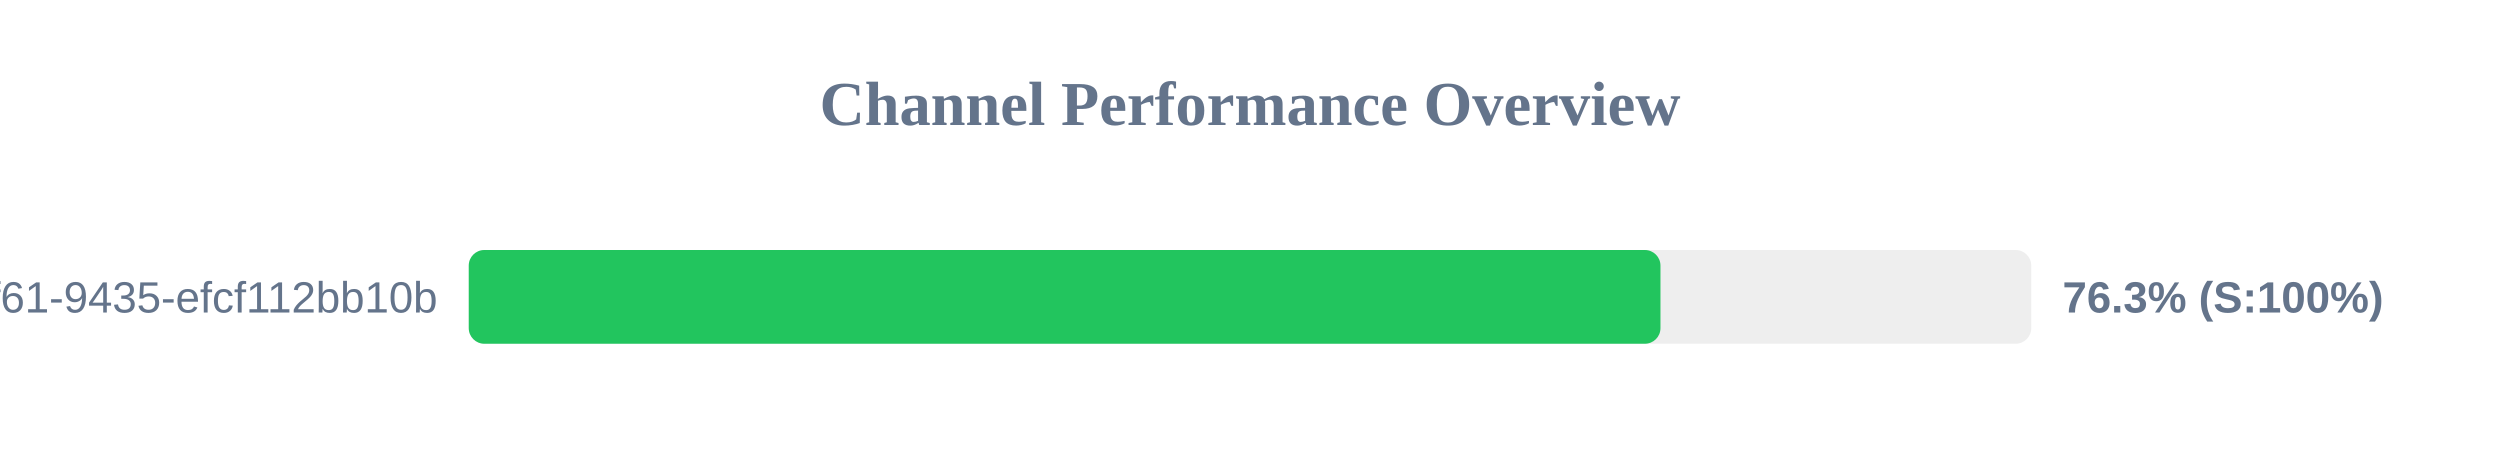
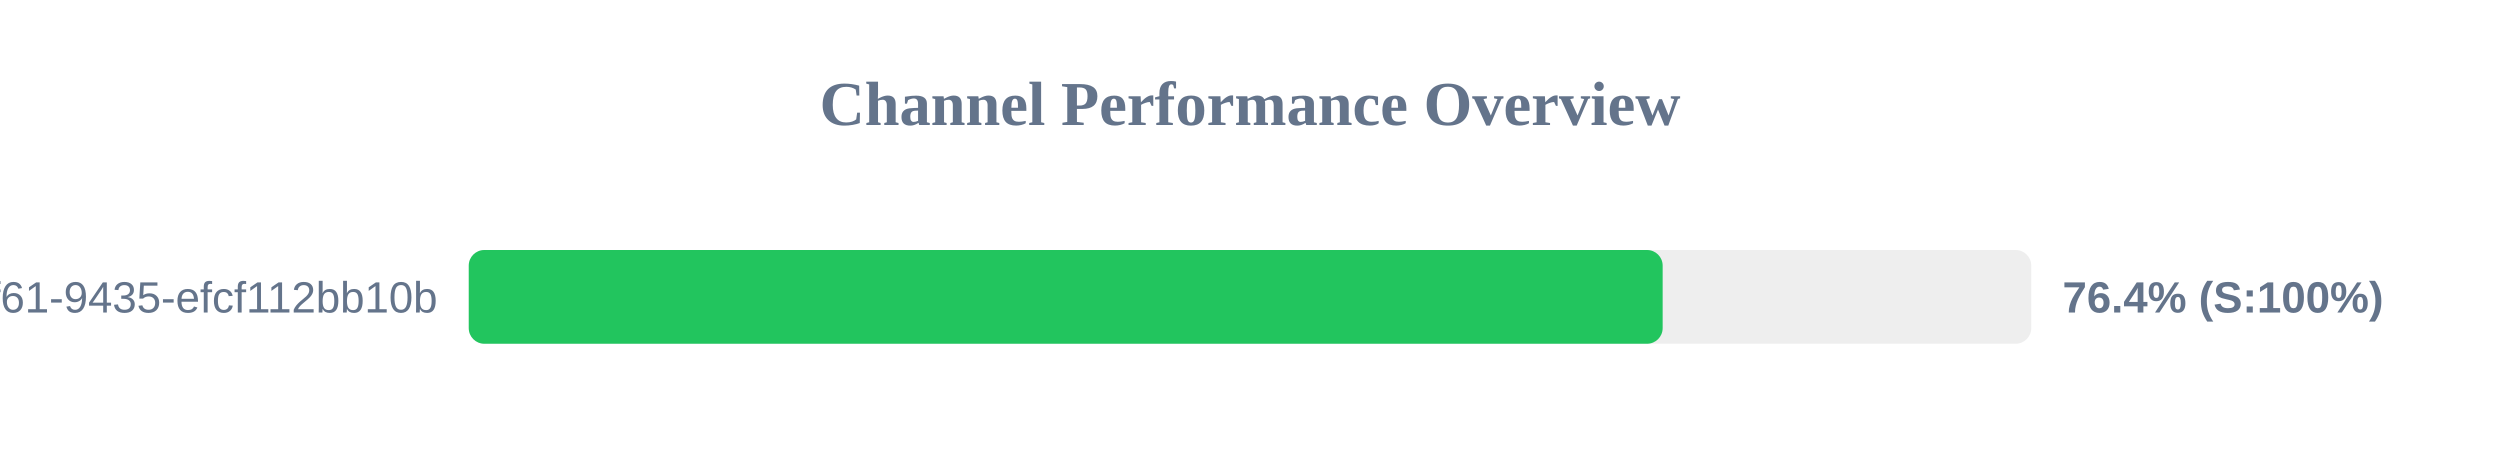
<svg xmlns="http://www.w3.org/2000/svg" width="800" height="150" version="1.1">
  <style>
        .row { font: 14px Arial; fill: #64748b; }
        .score { font: bold 14px Arial; fill: #64748b; }
    </style>
  <text x="400" y="40" text-anchor="middle" font-size="20px" font-weight="bold" fill="#64748b">Channel Performance Overview</text>
  <rect x="150" y="80" width="500" height="30" fill="#eee" rx="5" />
-   <rect x="150" y="80" width="381.35" height="30" fill="#22c55e" rx="5" />
+   <rect x="150" y="80" width="382.05" height="30" fill="#22c55e" rx="5" />
  <text x="140" y="100" text-anchor="end" class="row">?uuid=07c122ad-50b2-4f61-9435-efcf112bb10b</text>
-   <text x="660" y="100" text-anchor="start" class="score">76.3% (S:100%)</text>
+   <text x="660" y="100" text-anchor="start" class="score">76.4% (S:100%)</text>
</svg>
